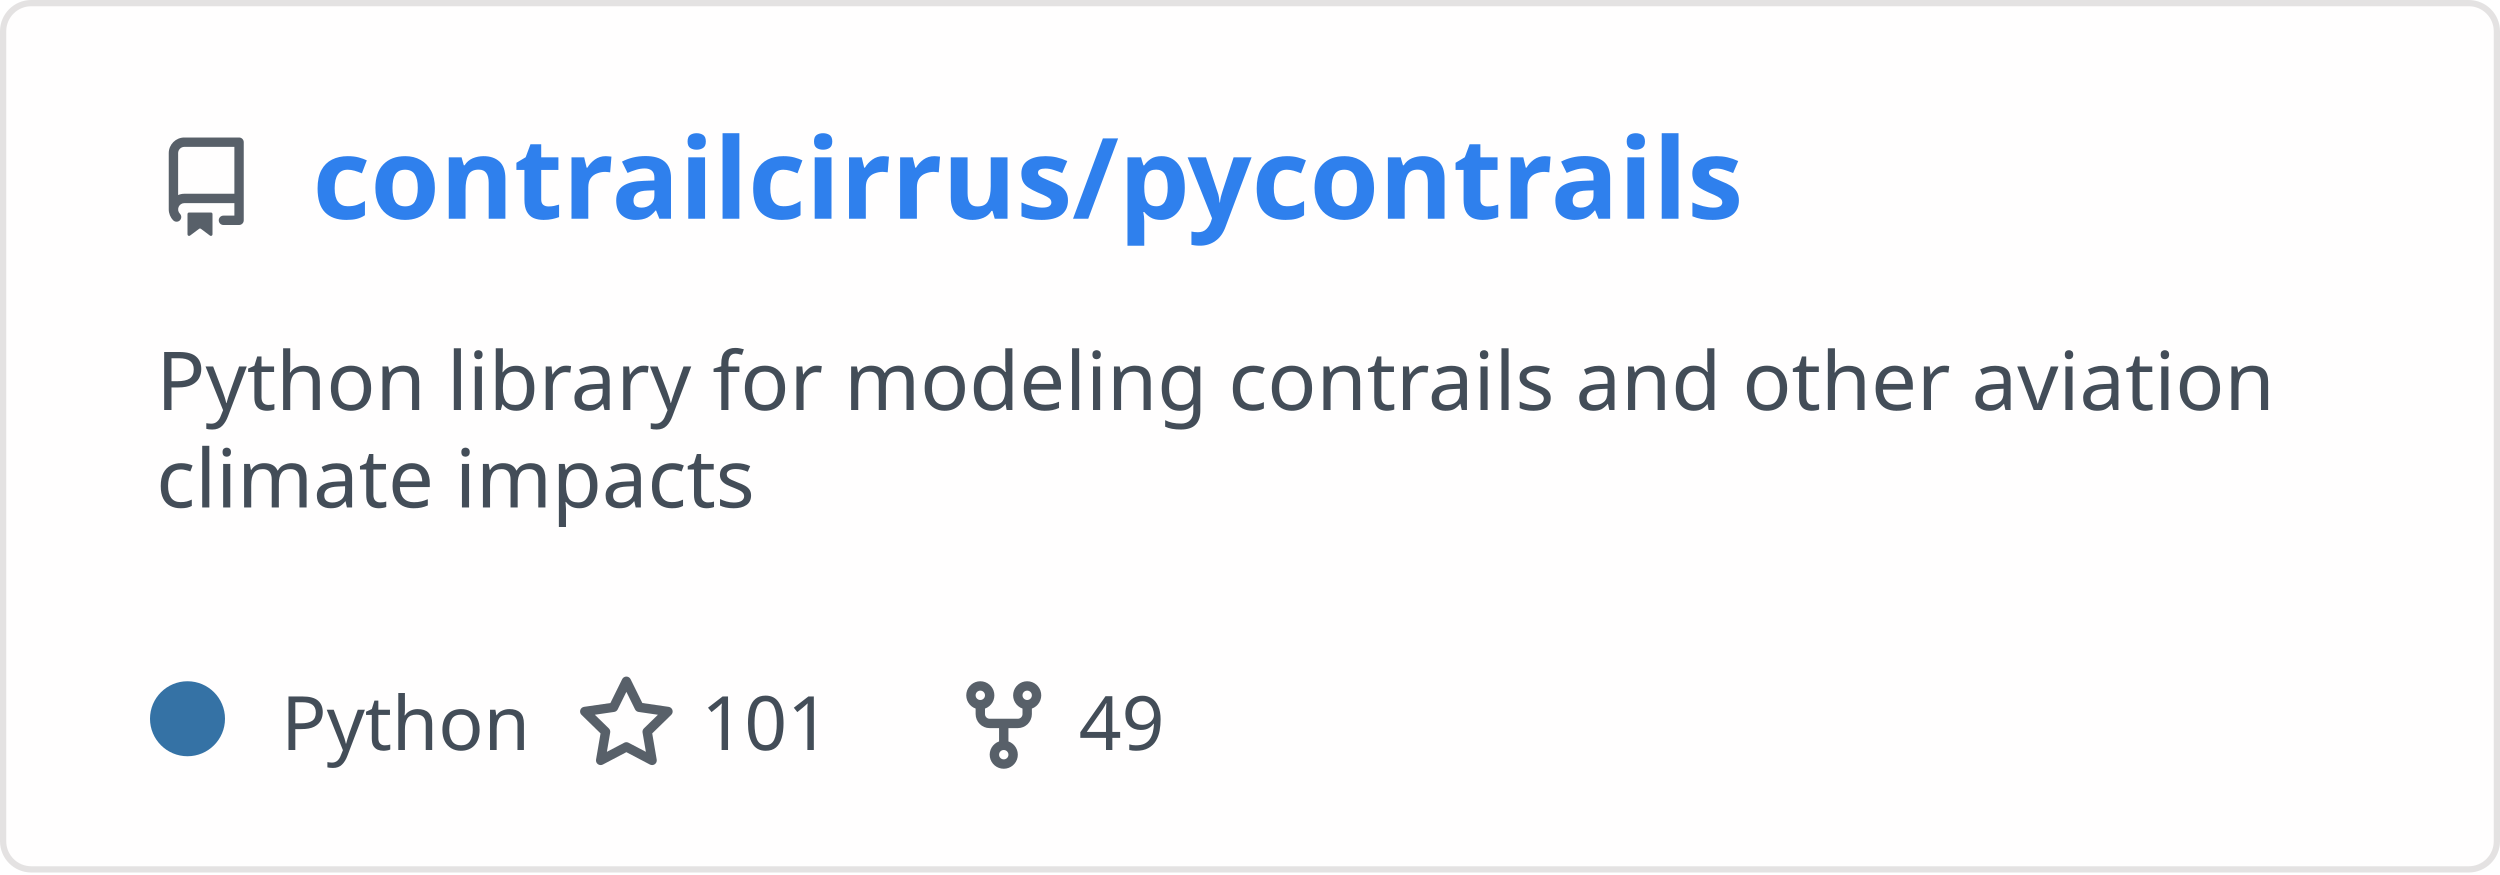
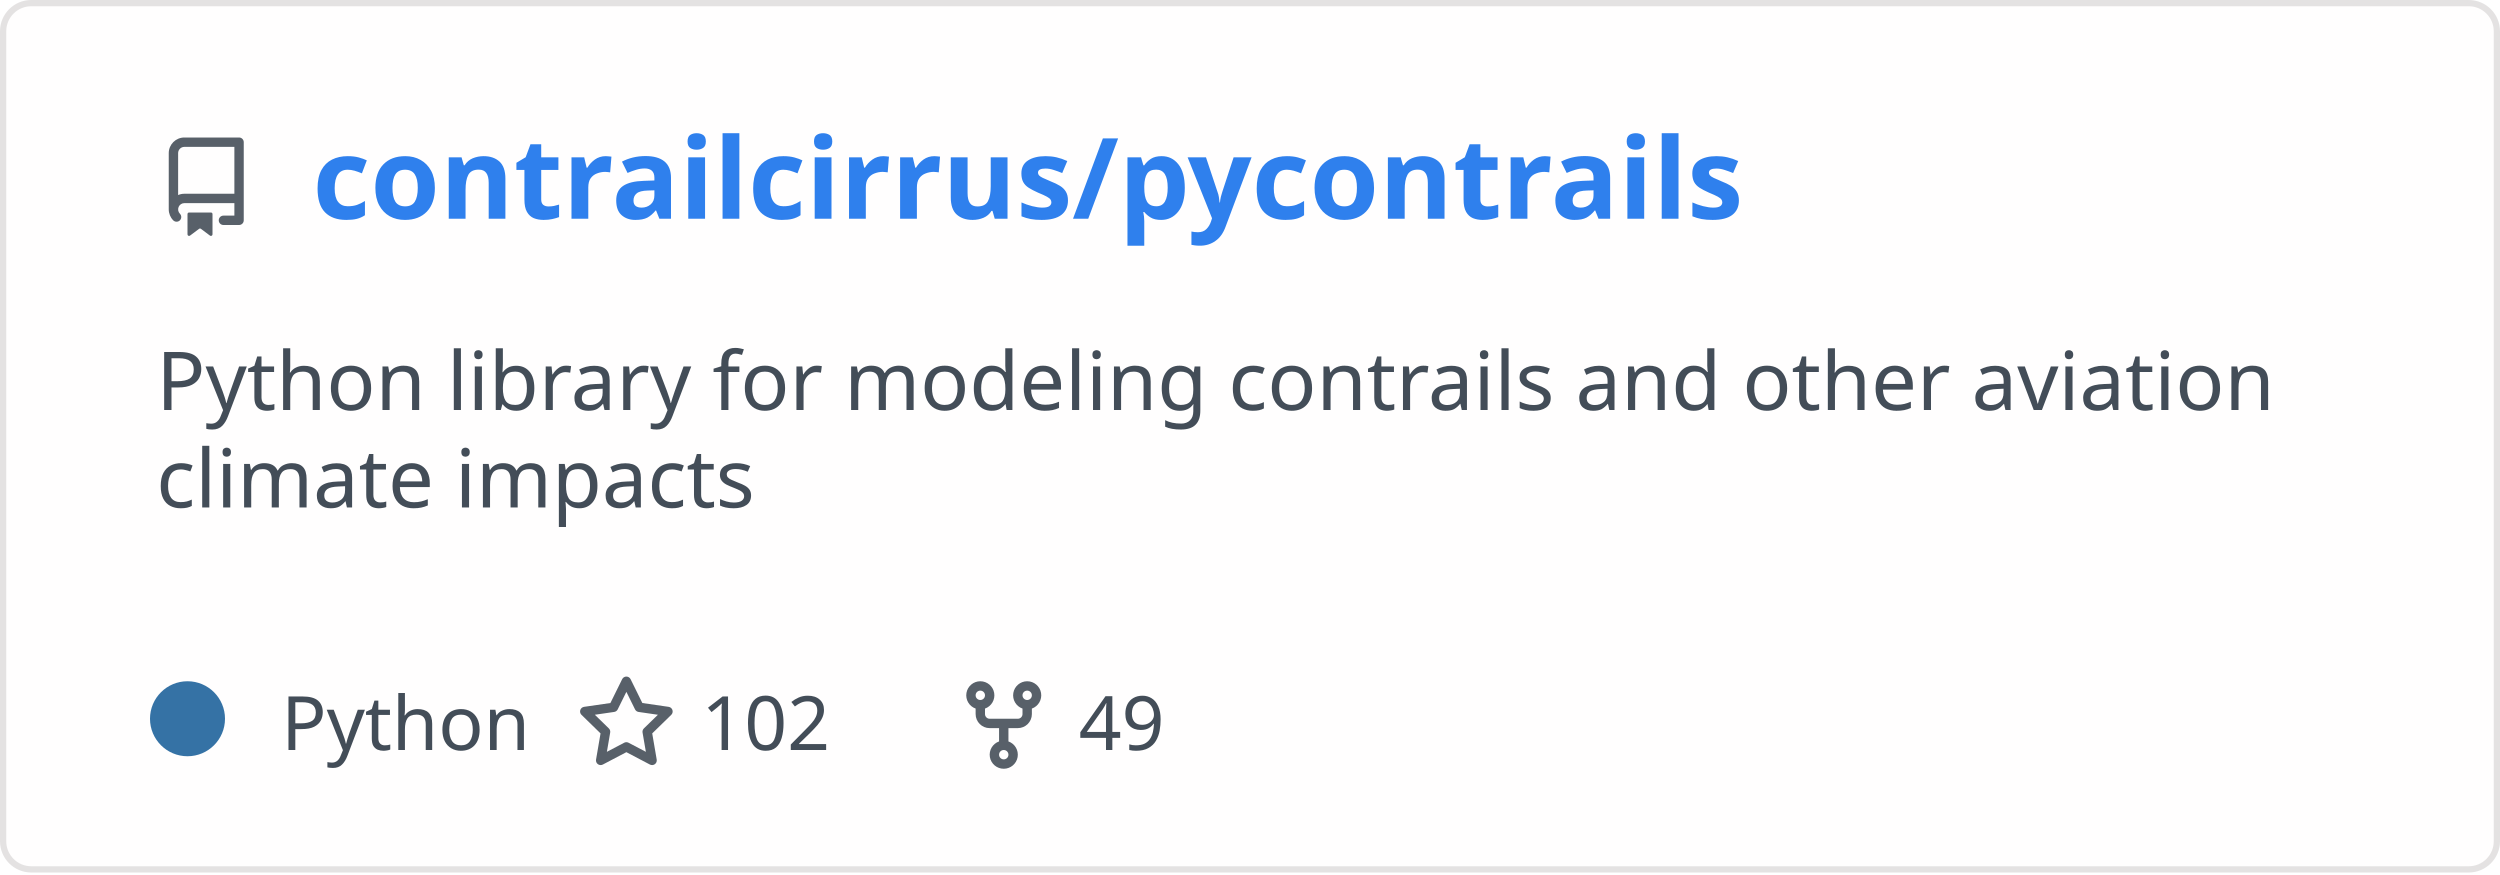
<svg xmlns="http://www.w3.org/2000/svg" width="400" height="140" viewBox="0 0 400 140" fill="none" role="img" aria-labelledby="descId">
  <style>
          .header {
            font: 600 18px 'Segoe UI', Ubuntu, Sans-Serif;
            fill: #2f80ed;
            animation: fadeInAnimation 0.8s ease-in-out forwards;
          }
          @supports(-moz-appearance: auto) {
            /* Selector detects Firefox */
            .header { font-size: 15.5px; }
          }
          
    .description {
      font: 400 13px 'Segoe UI', Ubuntu, Sans-Serif;fill: #434d58;
      
    }
    .gray { font: 400 12px 'Segoe UI', Ubuntu, Sans-Serif; fill: #434d58 }
    .badge { font: 600 11px 'Segoe UI', Ubuntu, Sans-Serif; }
-     .badge rect { opacity: 0.2 }
+     .badge rect { opacity: 0.2; stroke: #434d58 }
+     .badge text { fill: #434d58 }

    .stat { font: 400 12px 'Segoe UI', Ubuntu, Sans-Serif; fill: #434d58 }
    .stagger {
      opacity: 0;
      animation: fadeInAnimation 0.3s ease-in-out forwards;
    }
    .not_bold { font-weight: 400 }
    .bold { font-weight: 700 }
    .icon {
      fill: #586069;
      display: block;
    }
  
+           

          
      /* Animations */
      @keyframes scaleInAnimation {
        from {
          transform: translate(-5px, 5px) scale(0);
        }
        to {
          transform: translate(-5px, 5px) scale(1);
        }
      }
      @keyframes fadeInAnimation {
        from {
          opacity: 0;
        }
        to {
          opacity: 1;
        }
      }
    
          * { animation-duration: 0s !important; animation-delay: 0s !important; }
        </style>
-   <rect data-testid="card-bg" x="0.5" y="0.5" rx="4.5" height="99%" stroke="#e4e2e2" width="399" fill="#fffefe" stroke-opacity="1" />
+   <defs>
+           
+           
+         </defs>
+   <rect data-testid="card-bg" class="card-bg" x="0.5" y="0.5" rx="4.5" height="99%" stroke="#e4e2e2" width="399" fill="#fffefe" stroke-opacity="1" />
  <g data-testid="card-title" transform="translate(25, 35)">
    <g transform="translate(0, 0)">
      <svg class="icon" x="0" y="-13" viewBox="0 0 16 16" version="1.1" width="16" height="16">
        <path fill-rule="evenodd" d="M2 2.5A2.5 2.5 0 014.5 0h8.75a.75.75 0 01.75.75v12.5a.75.75 0 01-.75.75h-2.5a.75.75 0 110-1.5h1.75v-2h-8a1 1 0 00-.714 1.7.75.75 0 01-1.072 1.05A2.495 2.495 0 012 11.5v-9zm10.5-1V9h-8c-.356 0-.694.074-1 .208V2.5a1 1 0 011-1h8zM5 12.25v3.25a.25.25 0 00.4.2l1.45-1.087a.25.25 0 01.3 0L8.6 15.7a.25.25 0 00.4-.2v-3.25a.25.25 0 00-.25-.25h-3.5a.25.25 0 00-.25.25z" />
      </svg>
    </g>
    <g transform="translate(25, 0)">
      <text x="0" y="0" class="header" data-testid="header">contrailcirrus/pycontrails</text>
    </g>
  </g>
  <g data-testid="main-card-body" transform="translate(0, 55)">
    <text class="description" x="25" y="-5">
      <tspan dy="1.2em" x="25">Python library for modeling contrails and other aviation</tspan>
      <tspan dy="1.2em" x="25">climate impacts</tspan>
    </text>
    <g transform="translate(30, 65)">
      <g transform="translate(0, 0)">
        <g data-testid="primary-lang">
          <circle data-testid="lang-color" cx="0" cy="-5" r="6" fill="#3572A5" />
          <text data-testid="lang-name" class="gray" x="15">Python</text>
        </g>
      </g>
      <g transform="translate(62.22, 0)">
        <g transform="translate(0, 0)">
          <svg class="icon" y="-12" viewBox="0 0 16 16" version="1.1" width="16" height="16">
            <path fill-rule="evenodd" d="M8 .25a.75.75 0 01.673.418l1.882 3.815 4.21.612a.75.75 0 01.416 1.279l-3.046 2.97.719 4.192a.75.75 0 01-1.088.791L8 12.347l-3.766 1.98a.75.75 0 01-1.088-.79l.72-4.194L.818 6.374a.75.75 0 01.416-1.28l4.21-.611L7.327.668A.75.75 0 018 .25zm0 2.445L6.615 5.5a.75.75 0 01-.564.41l-3.097.45 2.24 2.184a.75.75 0 01.216.664l-.528 3.084 2.769-1.456a.75.75 0 01.698 0l2.77 1.456-.53-3.084a.75.75 0 01.216-.664l2.24-2.183-3.096-.45a.75.75 0 01-.564-.41L8 2.694v.001z" />
          </svg>
        </g>
        <g transform="translate(20, 0)">
-           <text data-testid="stargazers" class="gray">101</text>
+           <text data-testid="stargazers" class="gray">102</text>
        </g>
      </g>
      <g transform="translate(122.6, 0)">
        <g transform="translate(0, 0)">
          <svg class="icon" y="-12" viewBox="0 0 16 16" version="1.1" width="16" height="16">
            <path fill-rule="evenodd" d="M5 3.25a.75.75 0 11-1.5 0 .75.75 0 011.5 0zm0 2.122a2.25 2.25 0 10-1.5 0v.878A2.25 2.25 0 005.75 8.5h1.5v2.128a2.251 2.251 0 101.5 0V8.5h1.5a2.25 2.25 0 002.25-2.25v-.878a2.25 2.25 0 10-1.5 0v.878a.75.75 0 01-.75.75h-4.5A.75.75 0 015 6.25v-.878zm3.75 7.378a.75.75 0 11-1.5 0 .75.75 0 011.5 0zm3-8.75a.75.75 0 100-1.5.75.75 0 000 1.5z" />
          </svg>
        </g>
        <g transform="translate(20, 0)">
          <text data-testid="forkcount" class="gray">49</text>
        </g>
      </g>
    </g>
    <svg x="0" y="0">
      <g transform="translate(-3, 88)">
      
    </g>
    </svg>
  </g>
</svg>
